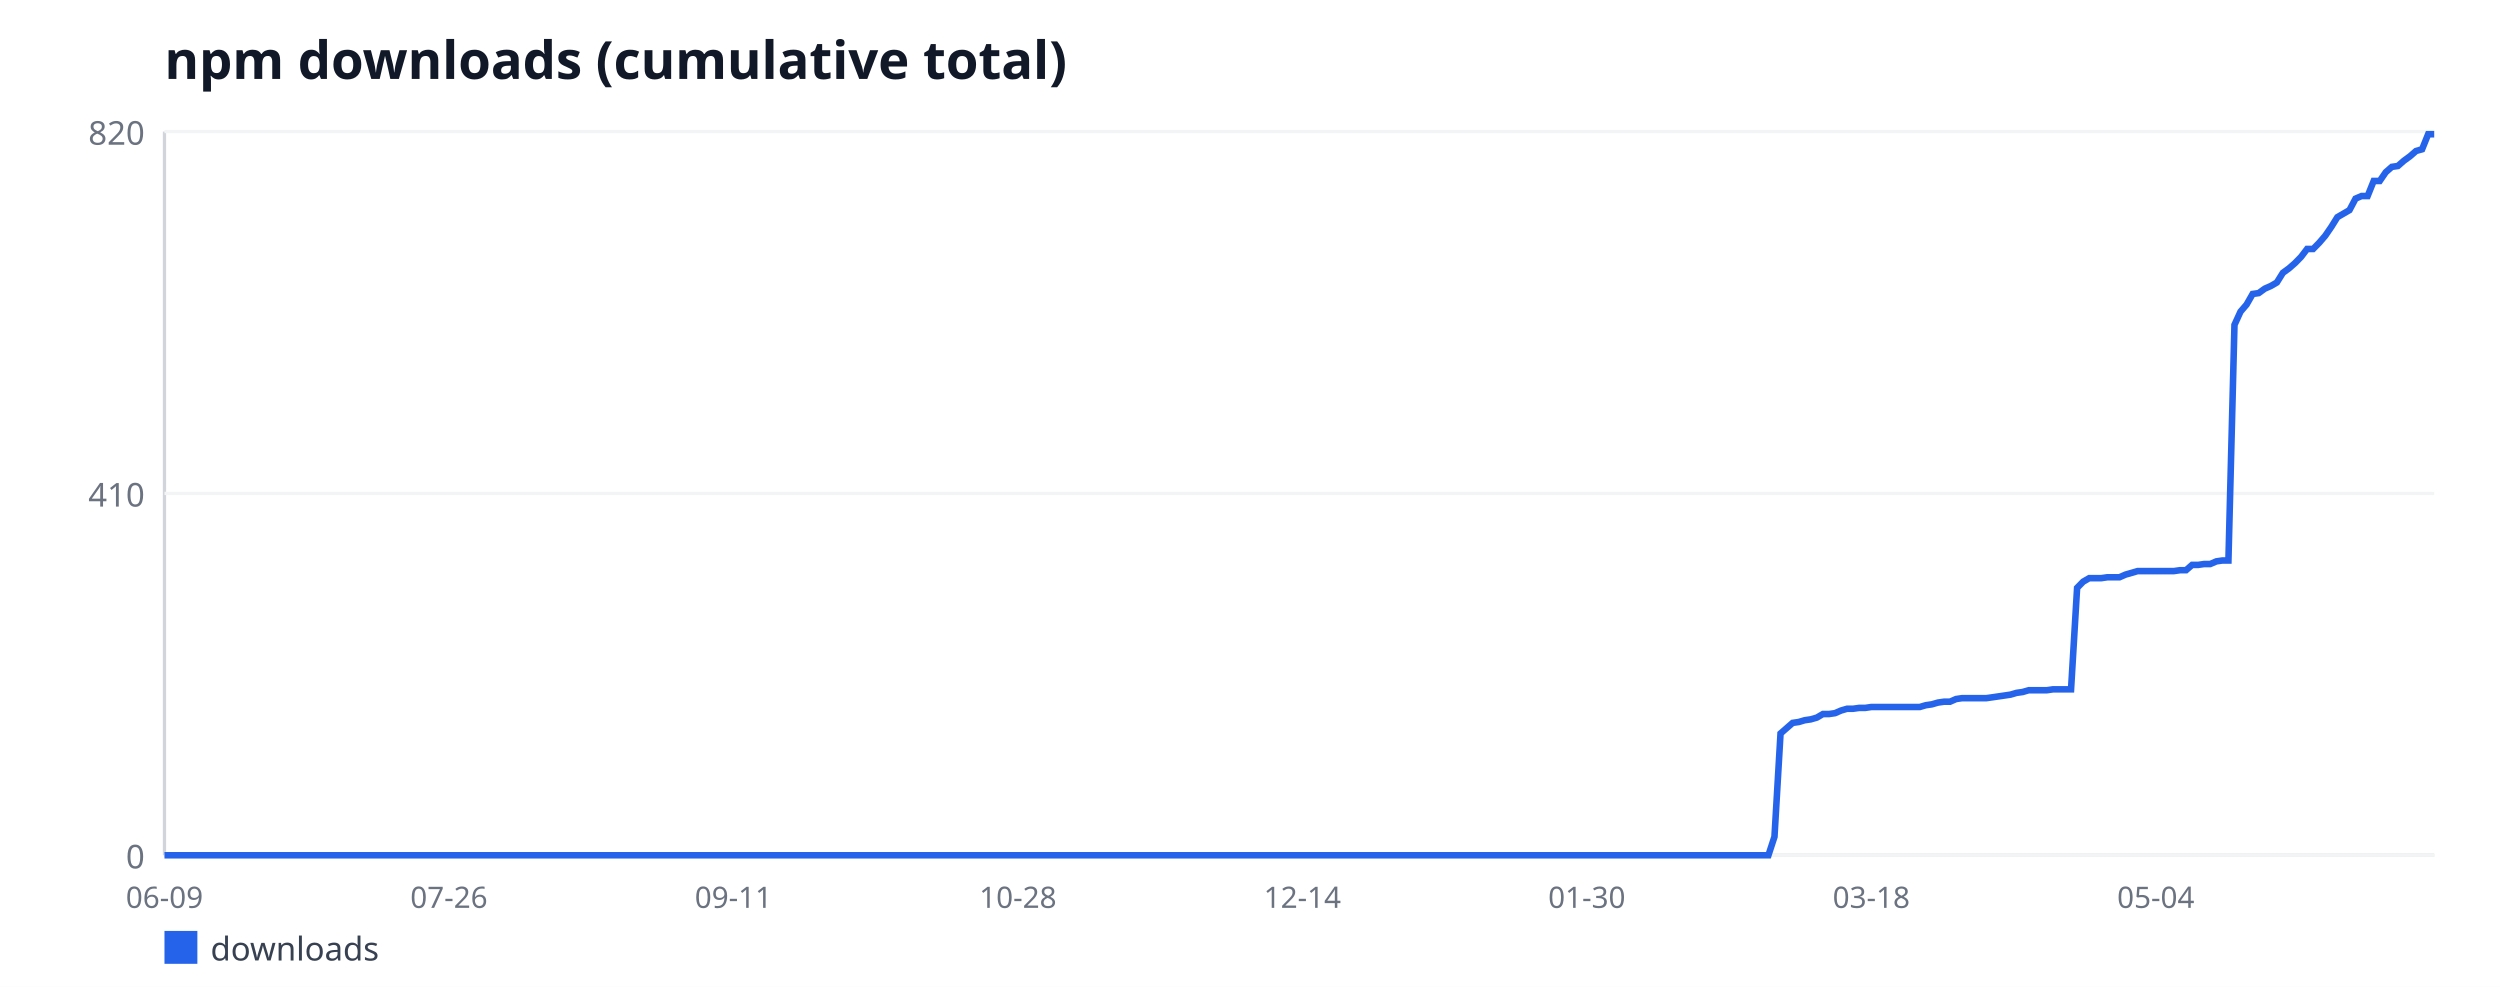
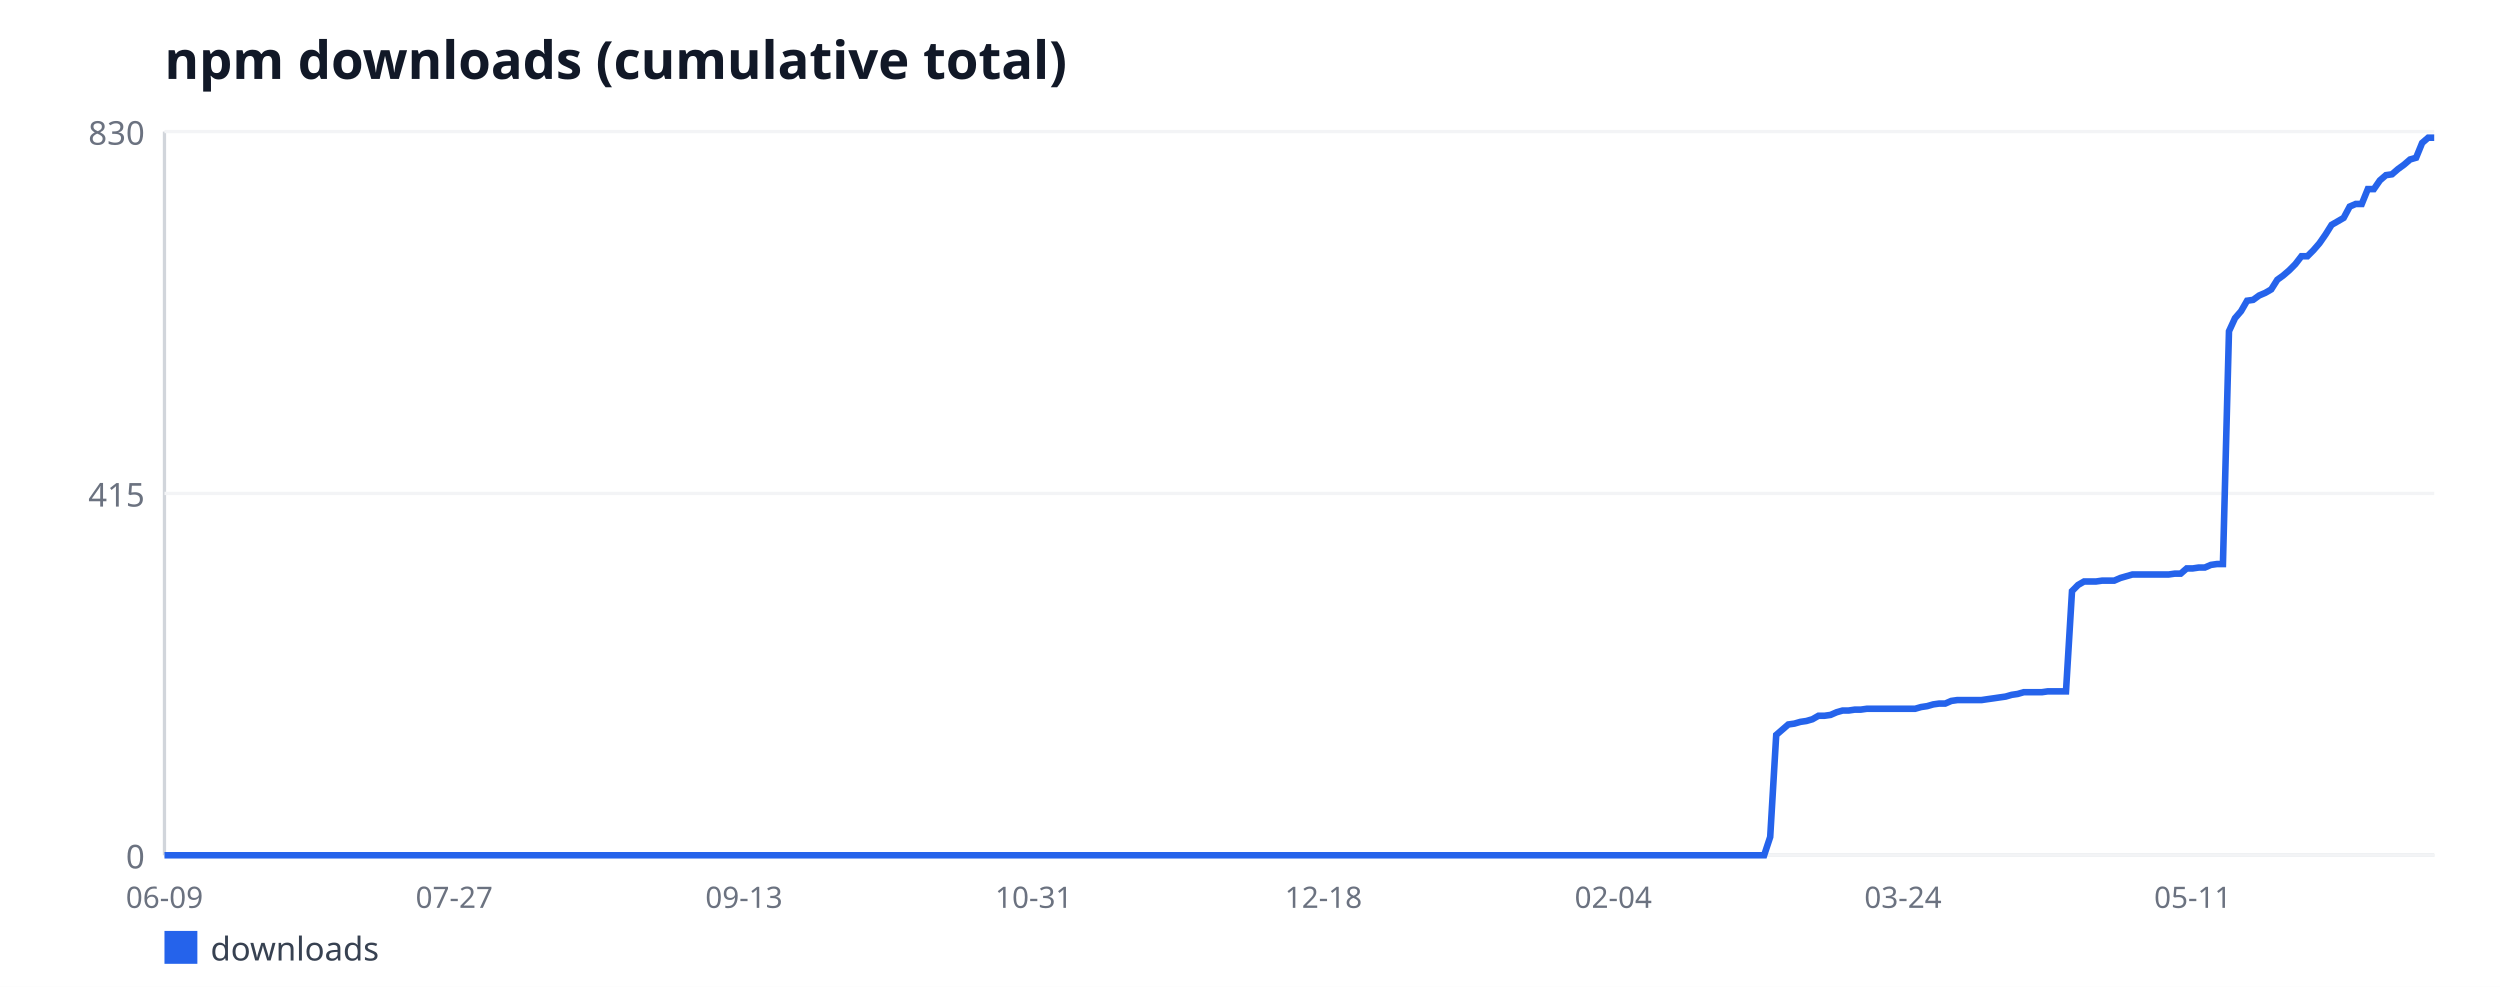
<svg xmlns="http://www.w3.org/2000/svg" width="760" height="300" viewBox="0 0 760 300" font-family="sans-serif">
  <rect width="760" height="300" fill="#ffffff" />
  <text x="50" y="24" font-size="16" font-weight="bold" fill="#111827">npm downloads (cumulative total)</text>
  <line x1="50" y1="40" x2="50" y2="260" stroke="#d1d5db" stroke-width="1" />
  <line x1="50" y1="260" x2="740" y2="260" stroke="#d1d5db" stroke-width="1" />
  <line x1="50" y1="260" x2="740" y2="260" stroke="#f3f4f6" stroke-width="1" />
  <text x="44" y="264" font-size="10" fill="#6b7280" text-anchor="end">0</text>
  <line x1="50" y1="150" x2="740" y2="150" stroke="#f3f4f6" stroke-width="1" />
-   <text x="44" y="154" font-size="10" fill="#6b7280" text-anchor="end">410</text>
+   <text x="44" y="154" font-size="10" fill="#6b7280" text-anchor="end">415</text>
  <line x1="50" y1="40" x2="740" y2="40" stroke="#f3f4f6" stroke-width="1" />
-   <text x="44" y="44" font-size="10" fill="#6b7280" text-anchor="end">820</text>
+   <text x="44" y="44" font-size="10" fill="#6b7280" text-anchor="end">830</text>
  <text x="50" y="276" font-size="9" fill="#6b7280" text-anchor="middle">06-09</text>
-   <text x="136.48" y="276" font-size="9" fill="#6b7280" text-anchor="middle">07-26</text>
-   <text x="222.96" y="276" font-size="9" fill="#6b7280" text-anchor="middle">09-11</text>
-   <text x="309.44" y="276" font-size="9" fill="#6b7280" text-anchor="middle">10-28</text>
-   <text x="395.92" y="276" font-size="9" fill="#6b7280" text-anchor="middle">12-14</text>
-   <text x="482.4" y="276" font-size="9" fill="#6b7280" text-anchor="middle">01-30</text>
-   <text x="568.88" y="276" font-size="9" fill="#6b7280" text-anchor="middle">03-18</text>
-   <text x="655.36" y="276" font-size="9" fill="#6b7280" text-anchor="middle">05-04</text>
-   <polyline fill="none" stroke="#2563eb" stroke-width="2" points="50,260 51.84,260 53.68,260 55.52,260 57.36,260 59.2,260 61.04,260 62.88,260 64.72,260 66.56,260 68.4,260 70.24,260 72.08,260 73.92,260 75.76,260 77.6,260 79.44,260 81.28,260 83.12,260 84.96,260 86.8,260 88.64,260 90.48,260 92.32,260 94.16,260 96,260 97.84,260 99.68,260 101.52,260 103.36,260 105.2,260 107.04,260 108.88,260 110.72,260 112.56,260 114.4,260 116.24,260 118.08,260 119.92,260 121.76,260 123.6,260 125.44,260 127.28,260 129.12,260 130.96,260 132.8,260 134.64,260 136.48,260 138.32,260 140.16,260 142,260 143.84,260 145.68,260 147.52,260 149.36,260 151.2,260 153.04,260 154.88,260 156.72,260 158.56,260 160.4,260 162.24,260 164.08,260 165.92,260 167.76,260 169.6,260 171.44,260 173.28,260 175.12,260 176.96,260 178.8,260 180.64,260 182.48,260 184.32,260 186.16,260 188,260 189.84,260 191.68,260 193.52,260 195.36,260 197.2,260 199.04,260 200.88,260 202.72,260 204.56,260 206.4,260 208.24,260 210.08,260 211.92,260 213.76,260 215.6,260 217.44,260 219.28,260 221.12,260 222.96,260 224.8,260 226.64,260 228.48,260 230.32,260 232.16,260 234,260 235.84,260 237.68,260 239.52,260 241.36,260 243.2,260 245.04,260 246.88,260 248.72,260 250.56,260 252.4,260 254.24,260 256.08,260 257.92,260 259.76,260 261.6,260 263.44,260 265.28,260 267.12,260 268.96,260 270.8,260 272.64,260 274.48,260 276.32,260 278.16,260 280,260 281.84,260 283.68,260 285.52,260 287.36,260 289.2,260 291.04,260 292.88,260 294.72,260 296.56,260 298.4,260 300.24,260 302.08,260 303.92,260 305.76,260 307.6,260 309.44,260 311.28,260 313.12,260 314.96,260 316.8,260 318.64,260 320.48,260 322.32,260 324.16,260 326,260 327.84,260 329.68,260 331.52,260 333.36,260 335.2,260 337.04,260 338.88,260 340.72,260 342.56,260 344.4,260 346.24,260 348.08,260 349.92,260 351.76,260 353.6,260 355.44,260 357.28,260 359.12,260 360.96,260 362.8,260 364.64,260 366.48,260 368.32,260 370.16,260 372,260 373.84,260 375.68,260 377.52,260 379.36,260 381.2,260 383.04,260 384.88,260 386.72,260 388.56,260 390.4,260 392.24,260 394.08,260 395.92,260 397.76,260 399.6,260 401.44,260 403.28,260 405.12,260 406.96,260 408.8,260 410.64,260 412.48,260 414.32,260 416.16,260 418,260 419.84,260 421.68,260 423.52,260 425.36,260 427.2,260 429.04,260 430.88,260 432.72,260 434.56,260 436.4,260 438.24,260 440.08,260 441.92,260 443.76,260 445.6,260 447.44,260 449.28,260 451.12,260 452.96,260 454.8,260 456.64,260 458.48,260 460.32,260 462.16,260 464,260 465.84,260 467.68,260 469.52,260 471.36,260 473.2,260 475.04,260 476.88,260 478.72,260 480.56,260 482.4,260 484.24,260 486.08,260 487.92,260 489.76,260 491.6,260 493.44,260 495.28,260 497.12,260 498.96,260 500.8,260 502.64,260 504.48,260 506.32,260 508.16,260 510,260 511.84,260 513.68,260 515.52,260 517.36,260 519.2,260 521.04,260 522.88,260 524.72,260 526.56,260 528.4,260 530.24,260 532.08,260 533.92,260 535.76,260 537.6,260 539.44,254.37 541.28,222.98 543.12,221.37 544.96,219.76 546.8,219.49 548.64,218.95 550.48,218.68 552.32,218.15 554.16,217.07 556,217.07 557.84,216.8 559.68,216 561.52,215.46 563.36,215.46 565.2,215.2 567.04,215.2 568.88,214.93 570.72,214.93 572.56,214.93 574.4,214.93 576.24,214.93 578.08,214.93 579.92,214.93 581.76,214.93 583.6,214.93 585.44,214.39 587.28,214.12 589.12,213.59 590.96,213.32 592.8,213.32 594.64,212.51 596.48,212.24 598.32,212.24 600.16,212.24 602,212.24 603.84,212.24 605.68,211.98 607.52,211.71 609.36,211.44 611.2,211.17 613.04,210.63 614.88,210.37 616.72,209.83 618.56,209.83 620.4,209.83 622.24,209.83 624.08,209.56 625.92,209.56 627.76,209.56 629.6,209.56 631.44,178.71 633.28,176.83 635.12,175.76 636.96,175.76 638.8,175.76 640.64,175.49 642.48,175.49 644.32,175.49 646.16,174.68 648,174.15 649.84,173.61 651.68,173.61 653.52,173.61 655.36,173.61 657.2,173.61 659.04,173.61 660.88,173.61 662.72,173.34 664.56,173.34 666.4,171.73 668.24,171.73 670.08,171.46 671.92,171.46 673.76,170.66 675.6,170.39 677.44,170.39 679.28,98.76 681.12,94.73 682.96,92.59 684.8,89.37 686.64,89.1 688.48,87.76 690.32,86.95 692.16,85.88 694,82.93 695.84,81.59 697.68,79.98 699.52,78.1 701.36,75.68 703.2,75.68 705.04,73.8 706.88,71.66 708.72,68.98 710.56,66.02 712.4,64.95 714.24,63.88 716.08,60.39 717.92,59.59 719.76,59.59 721.6,55.02 723.44,55.02 725.28,52.34 727.12,50.73 728.96,50.46 730.8,48.85 732.64,47.51 734.48,45.9 736.32,45.37 738.16,40.8 740,40.8" />
+   <text x="138.09" y="276" font-size="9" fill="#6b7280" text-anchor="middle">07-27</text>
+   <text x="226.17" y="276" font-size="9" fill="#6b7280" text-anchor="middle">09-13</text>
+   <text x="314.26" y="276" font-size="9" fill="#6b7280" text-anchor="middle">10-31</text>
+   <text x="402.34" y="276" font-size="9" fill="#6b7280" text-anchor="middle">12-18</text>
+   <text x="490.43" y="276" font-size="9" fill="#6b7280" text-anchor="middle">02-04</text>
+   <text x="578.51" y="276" font-size="9" fill="#6b7280" text-anchor="middle">03-24</text>
+   <text x="666.6" y="276" font-size="9" fill="#6b7280" text-anchor="middle">05-11</text>
+   <polyline fill="none" stroke="#2563eb" stroke-width="2" points="50,260 51.84,260 53.67,260 55.51,260 57.34,260 59.18,260 61.01,260 62.85,260 64.68,260 66.52,260 68.35,260 70.19,260 72.02,260 73.86,260 75.69,260 77.53,260 79.36,260 81.2,260 83.03,260 84.87,260 86.7,260 88.54,260 90.37,260 92.21,260 94.04,260 95.88,260 97.71,260 99.55,260 101.38,260 103.22,260 105.05,260 106.89,260 108.72,260 110.56,260 112.39,260 114.23,260 116.06,260 117.9,260 119.73,260 121.57,260 123.4,260 125.24,260 127.07,260 128.91,260 130.74,260 132.58,260 134.41,260 136.25,260 138.09,260 139.92,260 141.76,260 143.59,260 145.43,260 147.26,260 149.1,260 150.93,260 152.77,260 154.6,260 156.44,260 158.27,260 160.11,260 161.94,260 163.78,260 165.61,260 167.45,260 169.28,260 171.12,260 172.95,260 174.79,260 176.62,260 178.46,260 180.29,260 182.13,260 183.96,260 185.8,260 187.63,260 189.47,260 191.3,260 193.14,260 194.97,260 196.81,260 198.64,260 200.48,260 202.31,260 204.15,260 205.98,260 207.82,260 209.65,260 211.49,260 213.32,260 215.16,260 216.99,260 218.83,260 220.66,260 222.5,260 224.34,260 226.17,260 228.01,260 229.84,260 231.68,260 233.51,260 235.35,260 237.18,260 239.02,260 240.85,260 242.69,260 244.52,260 246.36,260 248.19,260 250.03,260 251.86,260 253.7,260 255.53,260 257.37,260 259.2,260 261.04,260 262.87,260 264.71,260 266.54,260 268.38,260 270.21,260 272.05,260 273.88,260 275.72,260 277.55,260 279.39,260 281.22,260 283.06,260 284.89,260 286.73,260 288.56,260 290.4,260 292.23,260 294.07,260 295.9,260 297.74,260 299.57,260 301.41,260 303.24,260 305.08,260 306.91,260 308.75,260 310.59,260 312.42,260 314.26,260 316.09,260 317.93,260 319.76,260 321.6,260 323.43,260 325.27,260 327.1,260 328.94,260 330.77,260 332.61,260 334.44,260 336.28,260 338.11,260 339.95,260 341.78,260 343.62,260 345.45,260 347.29,260 349.12,260 350.96,260 352.79,260 354.63,260 356.46,260 358.3,260 360.13,260 361.97,260 363.8,260 365.64,260 367.47,260 369.31,260 371.14,260 372.98,260 374.81,260 376.65,260 378.48,260 380.32,260 382.15,260 383.99,260 385.82,260 387.66,260 389.49,260 391.33,260 393.16,260 395,260 396.84,260 398.67,260 400.51,260 402.34,260 404.18,260 406.01,260 407.85,260 409.68,260 411.52,260 413.35,260 415.19,260 417.02,260 418.86,260 420.69,260 422.53,260 424.36,260 426.2,260 428.03,260 429.87,260 431.7,260 433.54,260 435.37,260 437.21,260 439.04,260 440.88,260 442.71,260 444.55,260 446.38,260 448.22,260 450.05,260 451.89,260 453.72,260 455.56,260 457.39,260 459.23,260 461.06,260 462.9,260 464.73,260 466.57,260 468.4,260 470.24,260 472.07,260 473.91,260 475.74,260 477.58,260 479.41,260 481.25,260 483.09,260 484.92,260 486.76,260 488.59,260 490.43,260 492.26,260 494.1,260 495.93,260 497.77,260 499.6,260 501.44,260 503.27,260 505.11,260 506.94,260 508.78,260 510.61,260 512.45,260 514.28,260 516.12,260 517.95,260 519.79,260 521.62,260 523.46,260 525.29,260 527.13,260 528.96,260 530.8,260 532.63,260 534.47,260 536.3,260 538.14,254.43 539.97,223.42 541.81,221.83 543.64,220.24 545.48,219.98 547.31,219.45 549.15,219.18 550.98,218.65 552.82,217.59 554.65,217.59 556.49,217.33 558.32,216.53 560.16,216 561.99,216 563.83,215.73 565.66,215.73 567.5,215.47 569.34,215.47 571.17,215.47 573.01,215.47 574.84,215.47 576.68,215.47 578.51,215.47 580.35,215.47 582.18,215.47 584.02,214.94 585.85,214.67 587.69,214.14 589.52,213.88 591.36,213.88 593.19,213.08 595.03,212.82 596.86,212.82 598.7,212.82 600.53,212.82 602.37,212.82 604.2,212.55 606.04,212.29 607.87,212.02 609.71,211.76 611.54,211.23 613.38,210.96 615.21,210.43 617.05,210.43 618.88,210.43 620.72,210.43 622.55,210.17 624.39,210.17 626.22,210.17 628.06,210.17 629.89,179.69 631.73,177.83 633.56,176.77 635.4,176.77 637.23,176.77 639.07,176.51 640.9,176.51 642.74,176.51 644.57,175.71 646.41,175.18 648.24,174.65 650.08,174.65 651.91,174.65 653.75,174.65 655.59,174.65 657.42,174.65 659.26,174.65 661.09,174.39 662.93,174.39 664.76,172.8 666.6,172.8 668.43,172.53 670.27,172.53 672.1,171.73 673.94,171.47 675.77,171.47 677.61,100.7 679.44,96.72 681.28,94.6 683.11,91.42 684.95,91.16 686.78,89.83 688.62,89.04 690.45,87.98 692.29,85.06 694.12,83.73 695.96,82.14 697.79,80.29 699.63,77.9 701.46,77.9 703.3,76.05 705.13,73.93 706.97,71.28 708.8,68.36 710.64,67.3 712.47,66.24 714.31,62.8 716.14,62 717.98,62 719.81,57.49 721.65,57.49 723.48,54.84 725.32,53.25 727.15,52.99 728.99,51.4 730.82,50.07 732.66,48.48 734.49,47.95 736.33,43.45 738.16,41.86 740,41.86" />
  <rect x="50" y="283" width="10" height="10" fill="#2563eb" />
  <text x="64" y="292" font-size="10" fill="#374151">downloads</text>
</svg>
